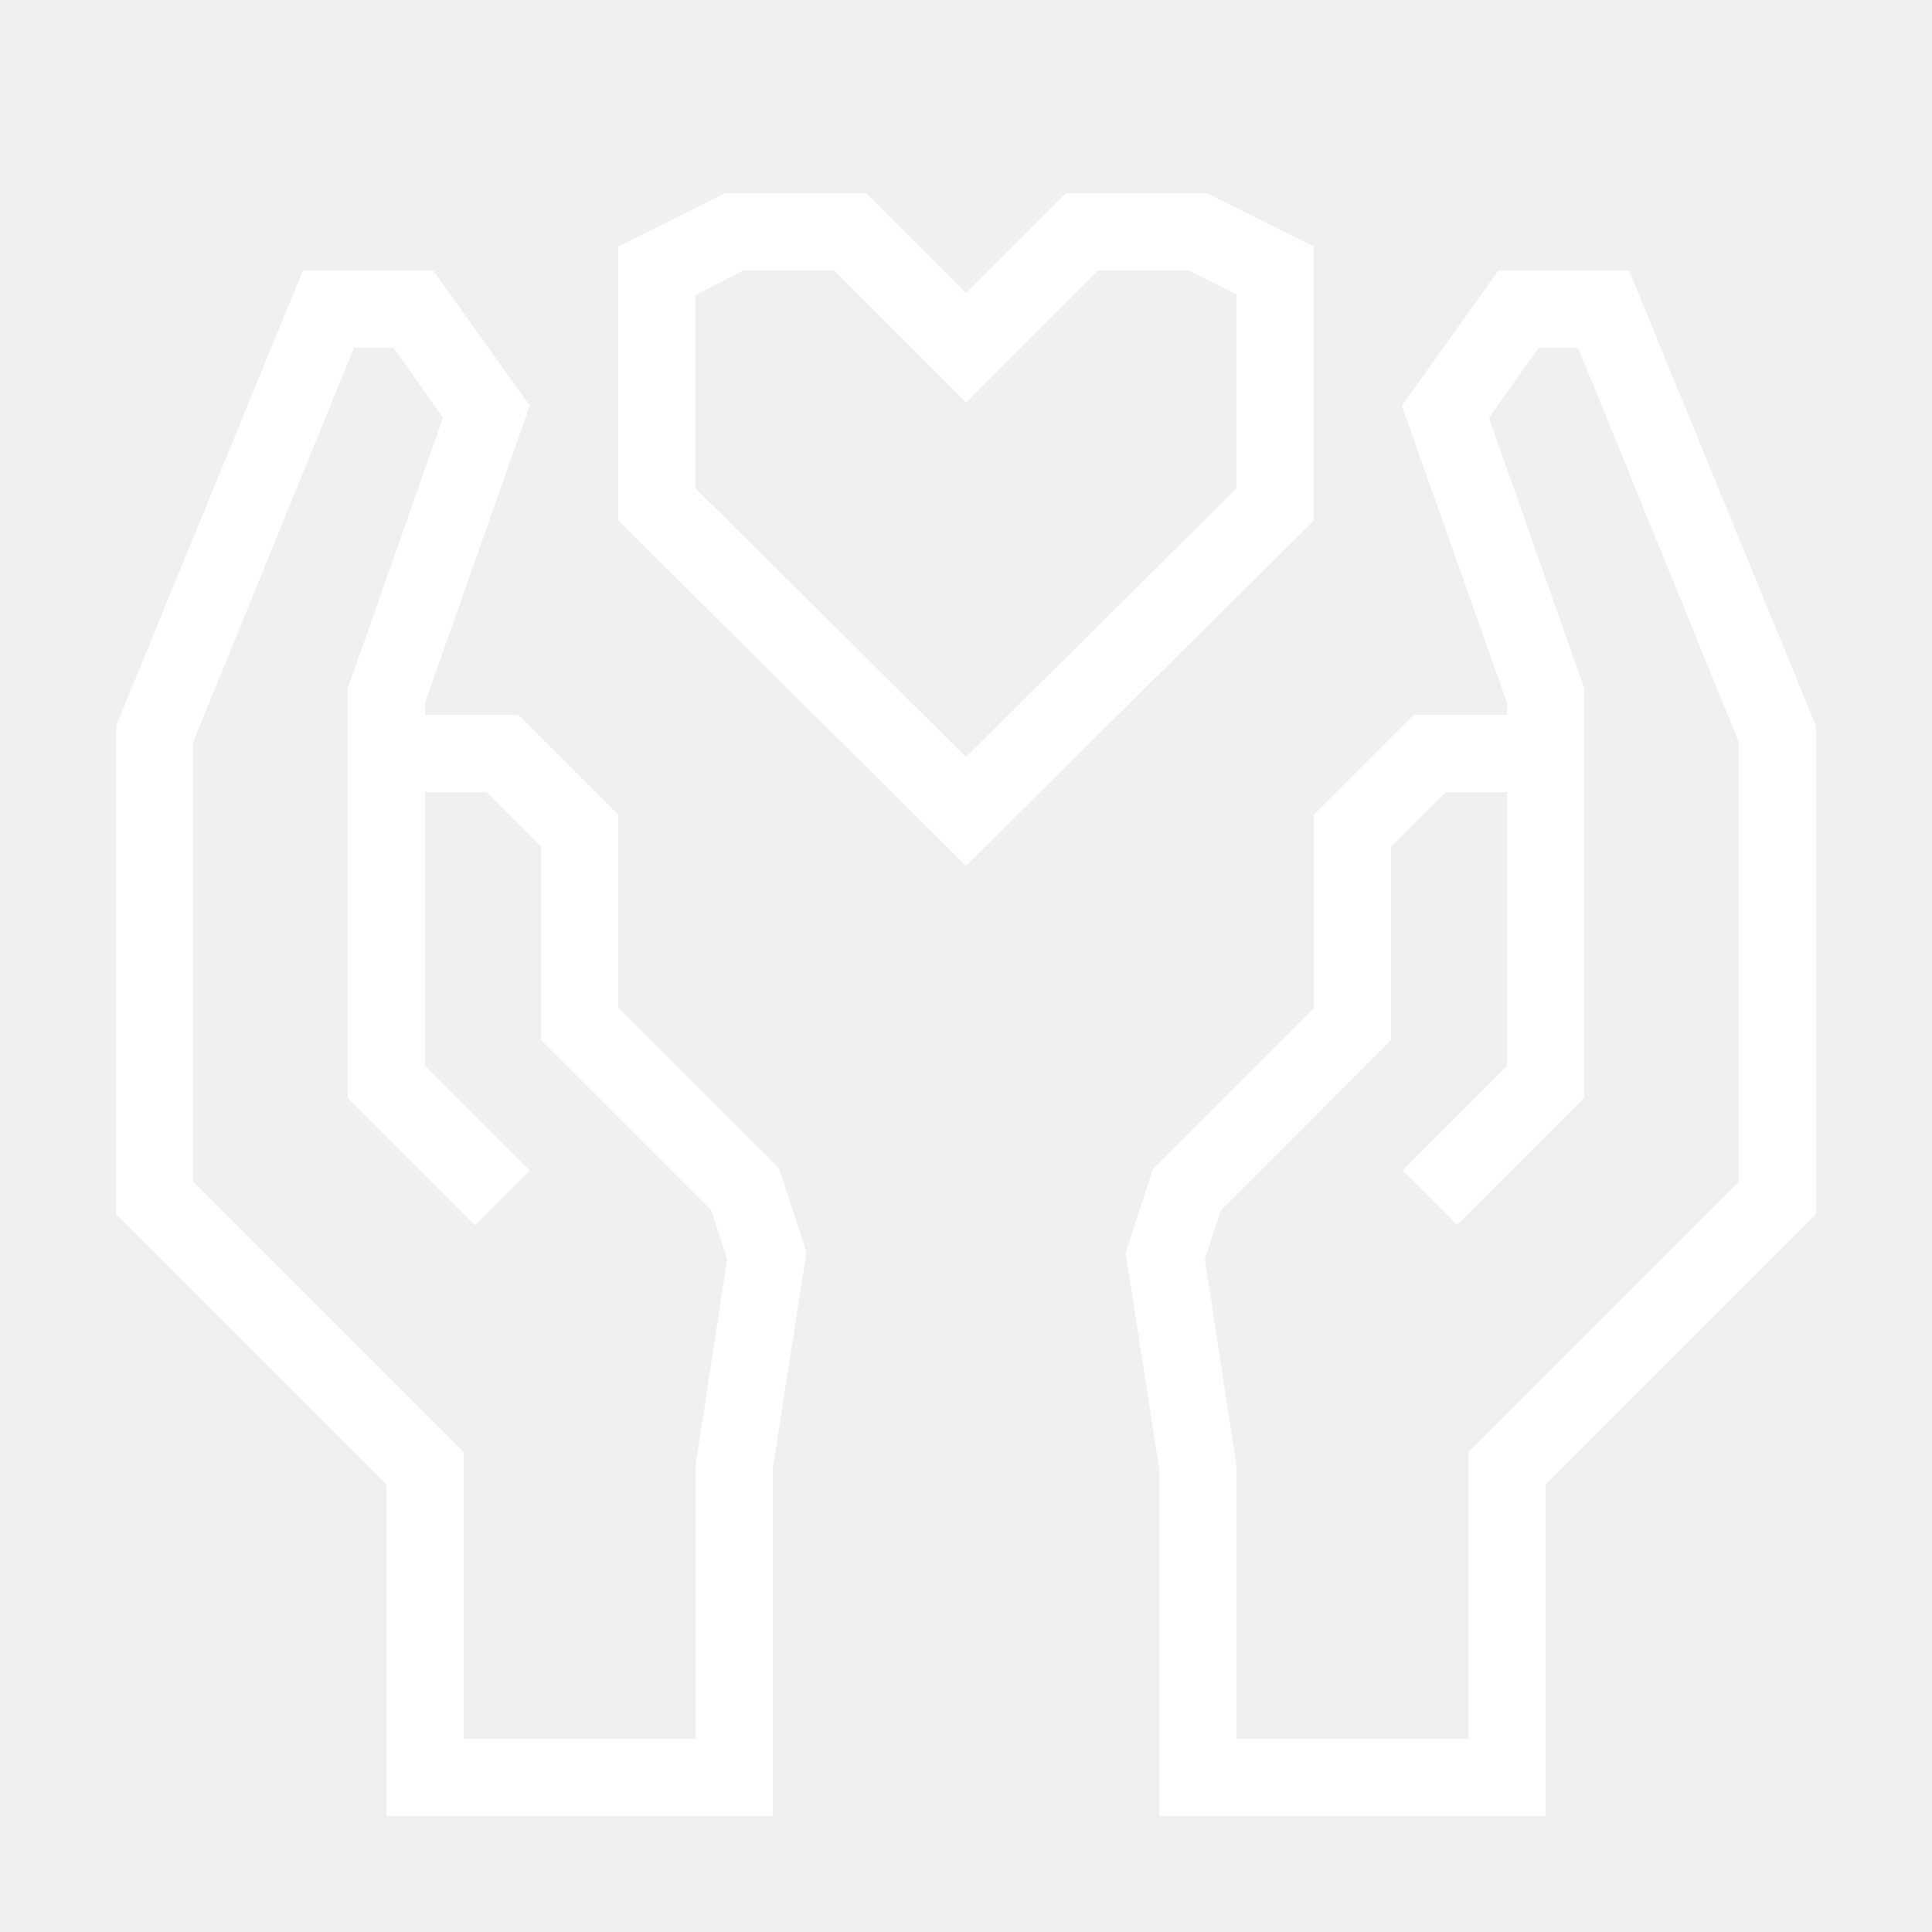
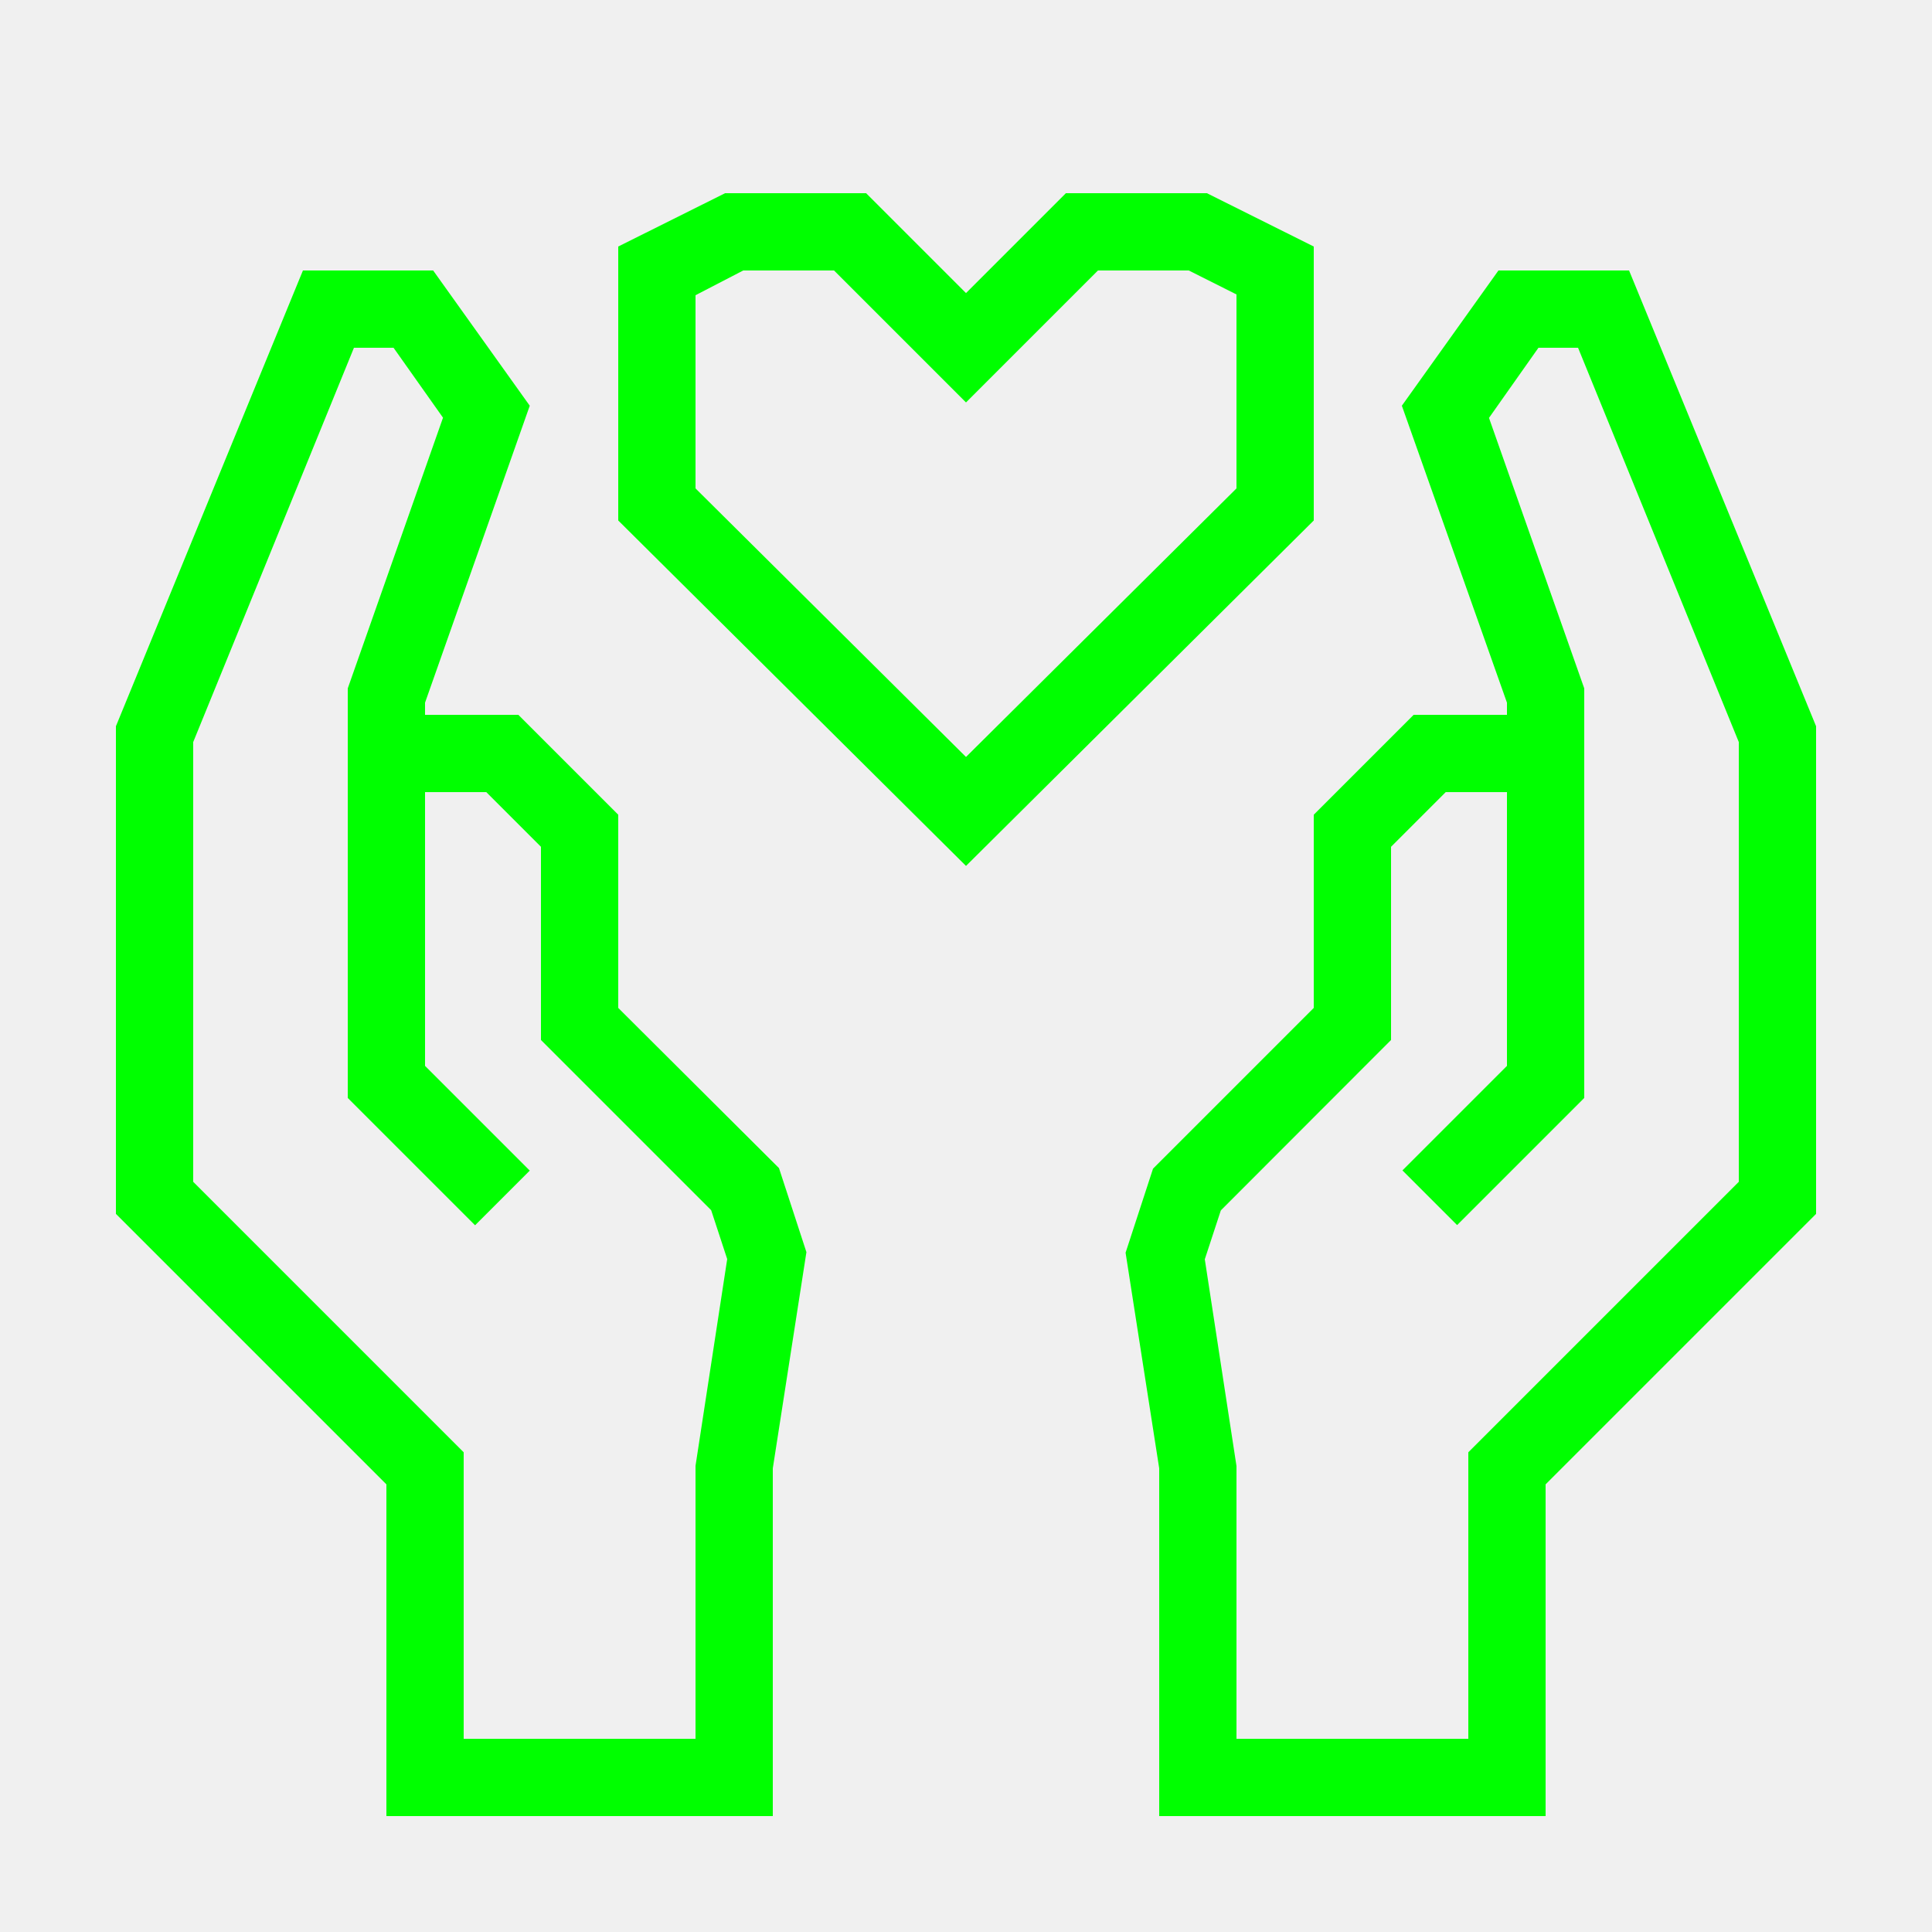
- <svg xmlns="http://www.w3.org/2000/svg" data-name="Warstwa 1" viewBox="0 0 100 100" x="0px" y="0px" style="fill:white">
+ <svg xmlns="http://www.w3.org/2000/svg" data-name="Warstwa 1" viewBox="0 0 100 100" x="0px" y="0px" style="fill:lime">
  <path d="M84.32,14H77.56l-5,7L78,36.37V37H73.17L68,42.17v10l-8.32,8.32-1.42,4.35L60,76V94H80V76.83l14-14V37.59ZM90,61.17l-14,14V90H64V75.88l-1.64-10.7.83-2.53L72,53.83v-10L74.83,41H78V55.17l-5.41,5.41,2.83,2.83L82,56.83V35.63l-4.93-14L79.63,18h2.05L90,38.41Z" />
  <path d="M32,52.17v-10L26.83,37H22v-.63L27.42,21l-5-7H15.68L6,37.59V62.83l14,14V94H40V76l1.74-11.19-1.42-4.35Zm4,23.7V90H24V75.17l-14-14V38.41L18.32,18h2.05l2.56,3.62L18,35.63V56.83l6.59,6.59,2.83-2.83L22,55.17V41h3.17L28,43.83v10l8.81,8.81.83,2.53Z" />
  <path d="M68,12.76,62.47,10h-7.3L50,15.17,44.83,10h-7.3L32,12.76V26.94L50,44.82,68,26.94ZM64,25.28,50,39.18,36,25.28v-10L38.47,14h4.7L50,20.83,56.83,14h4.7L64,15.24Z" />
</svg>
